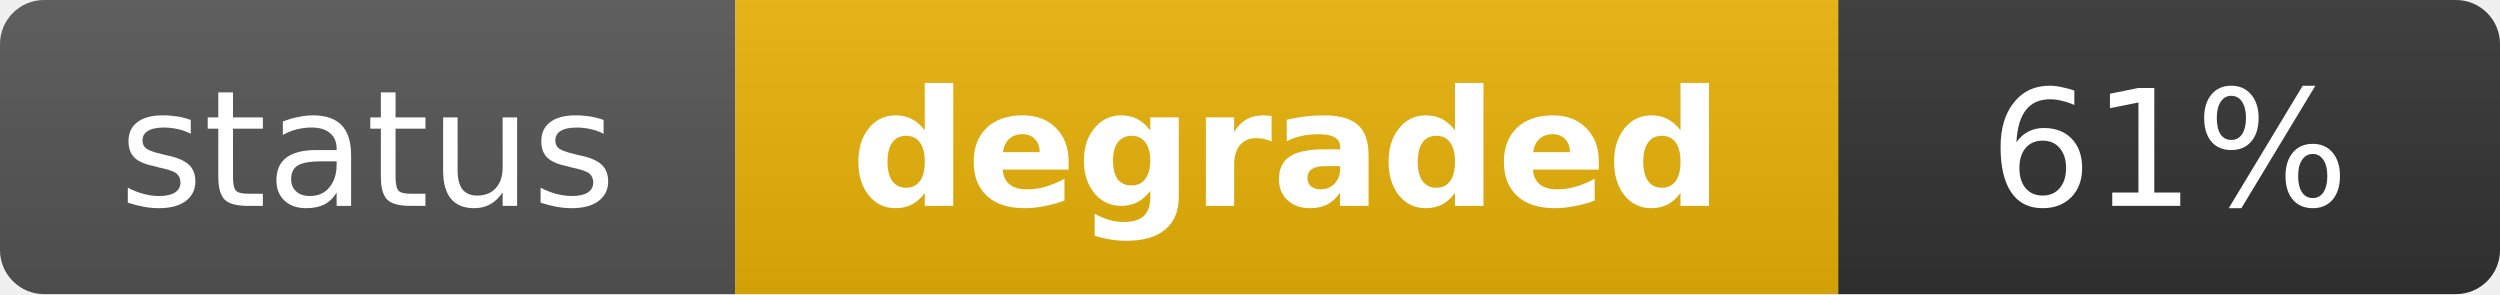
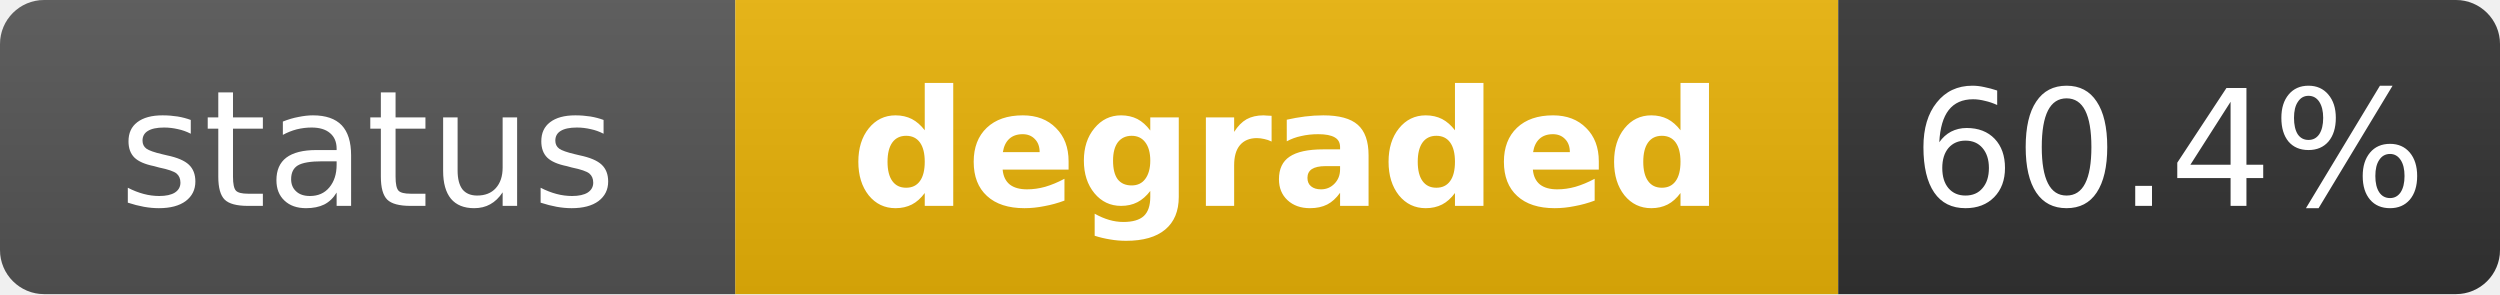
<svg xmlns="http://www.w3.org/2000/svg" width="170" height="20" role="img" aria-label="status: degraded">
  <linearGradient id="s" x2="0" y2="100%">
    <stop offset="0" stop-color="#bbb" stop-opacity=".1" />
    <stop offset="1" stop-opacity=".1" />
  </linearGradient>
  <clipPath id="r">
    <rect width="170" height="20" rx="3" fill="#fff" />
  </clipPath>
  <g clip-path="url(#r)">
    <rect width="50" height="20" fill="#555" />
    <rect x="50" width="75" height="20" fill="#eab308" />
    <rect x="125" width="45" height="20" fill="#333" />
    <rect width="170" height="20" fill="url(#s)" />
  </g>
  <g fill="#fff" text-anchor="middle" font-family="Verdana,Geneva,DejaVu Sans,sans-serif" text-rendering="geometricPrecision" font-size="11">
    <text x="25" y="14" fill="#fff">status</text>
    <text x="87.5" y="14" fill="#fff" font-weight="bold">degraded</text>
-     <text x="147.5" y="14" fill="#fff">61%</text>
+     <text x="147.5" y="14" fill="#fff">60.4%</text>
  </g>
</svg>
